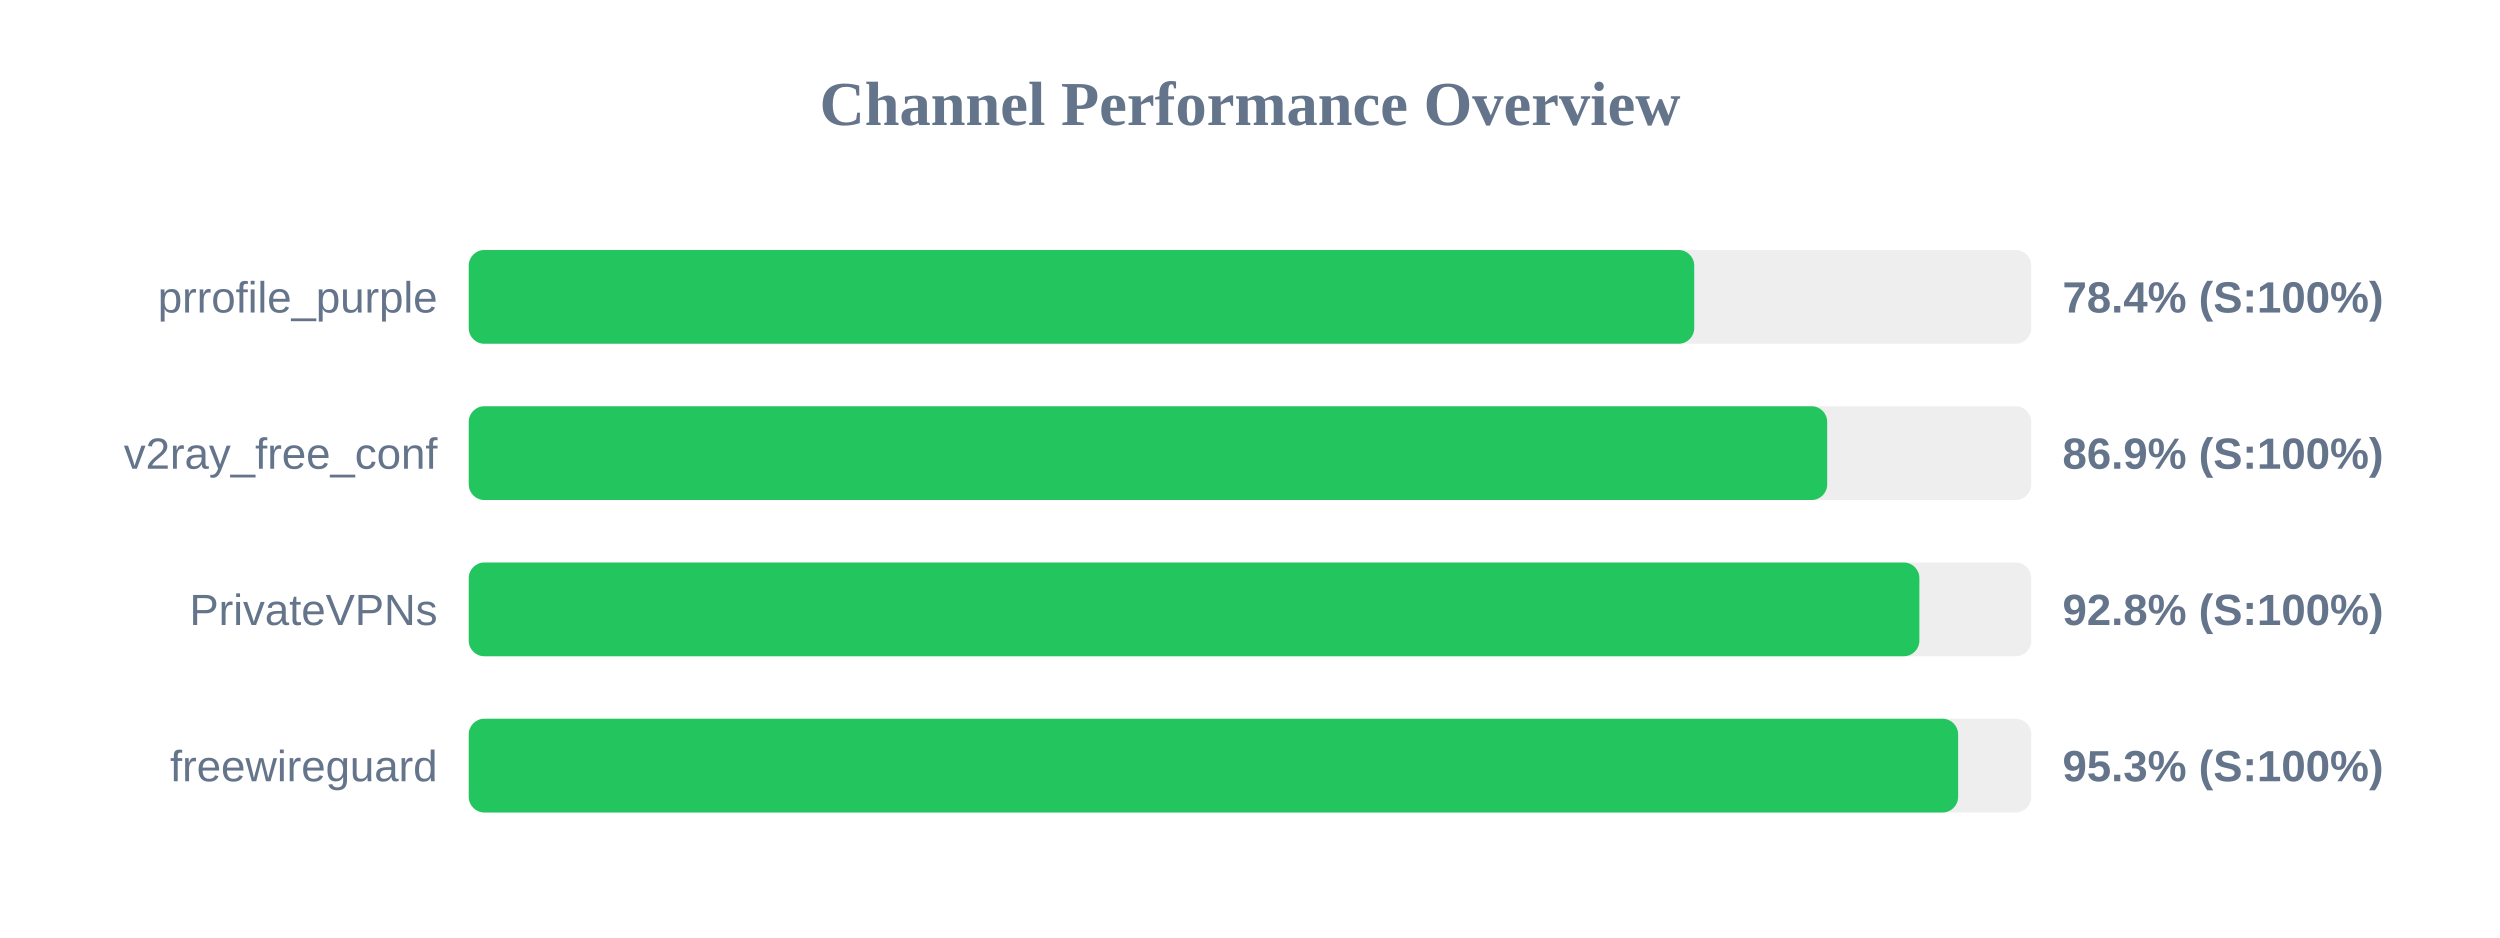
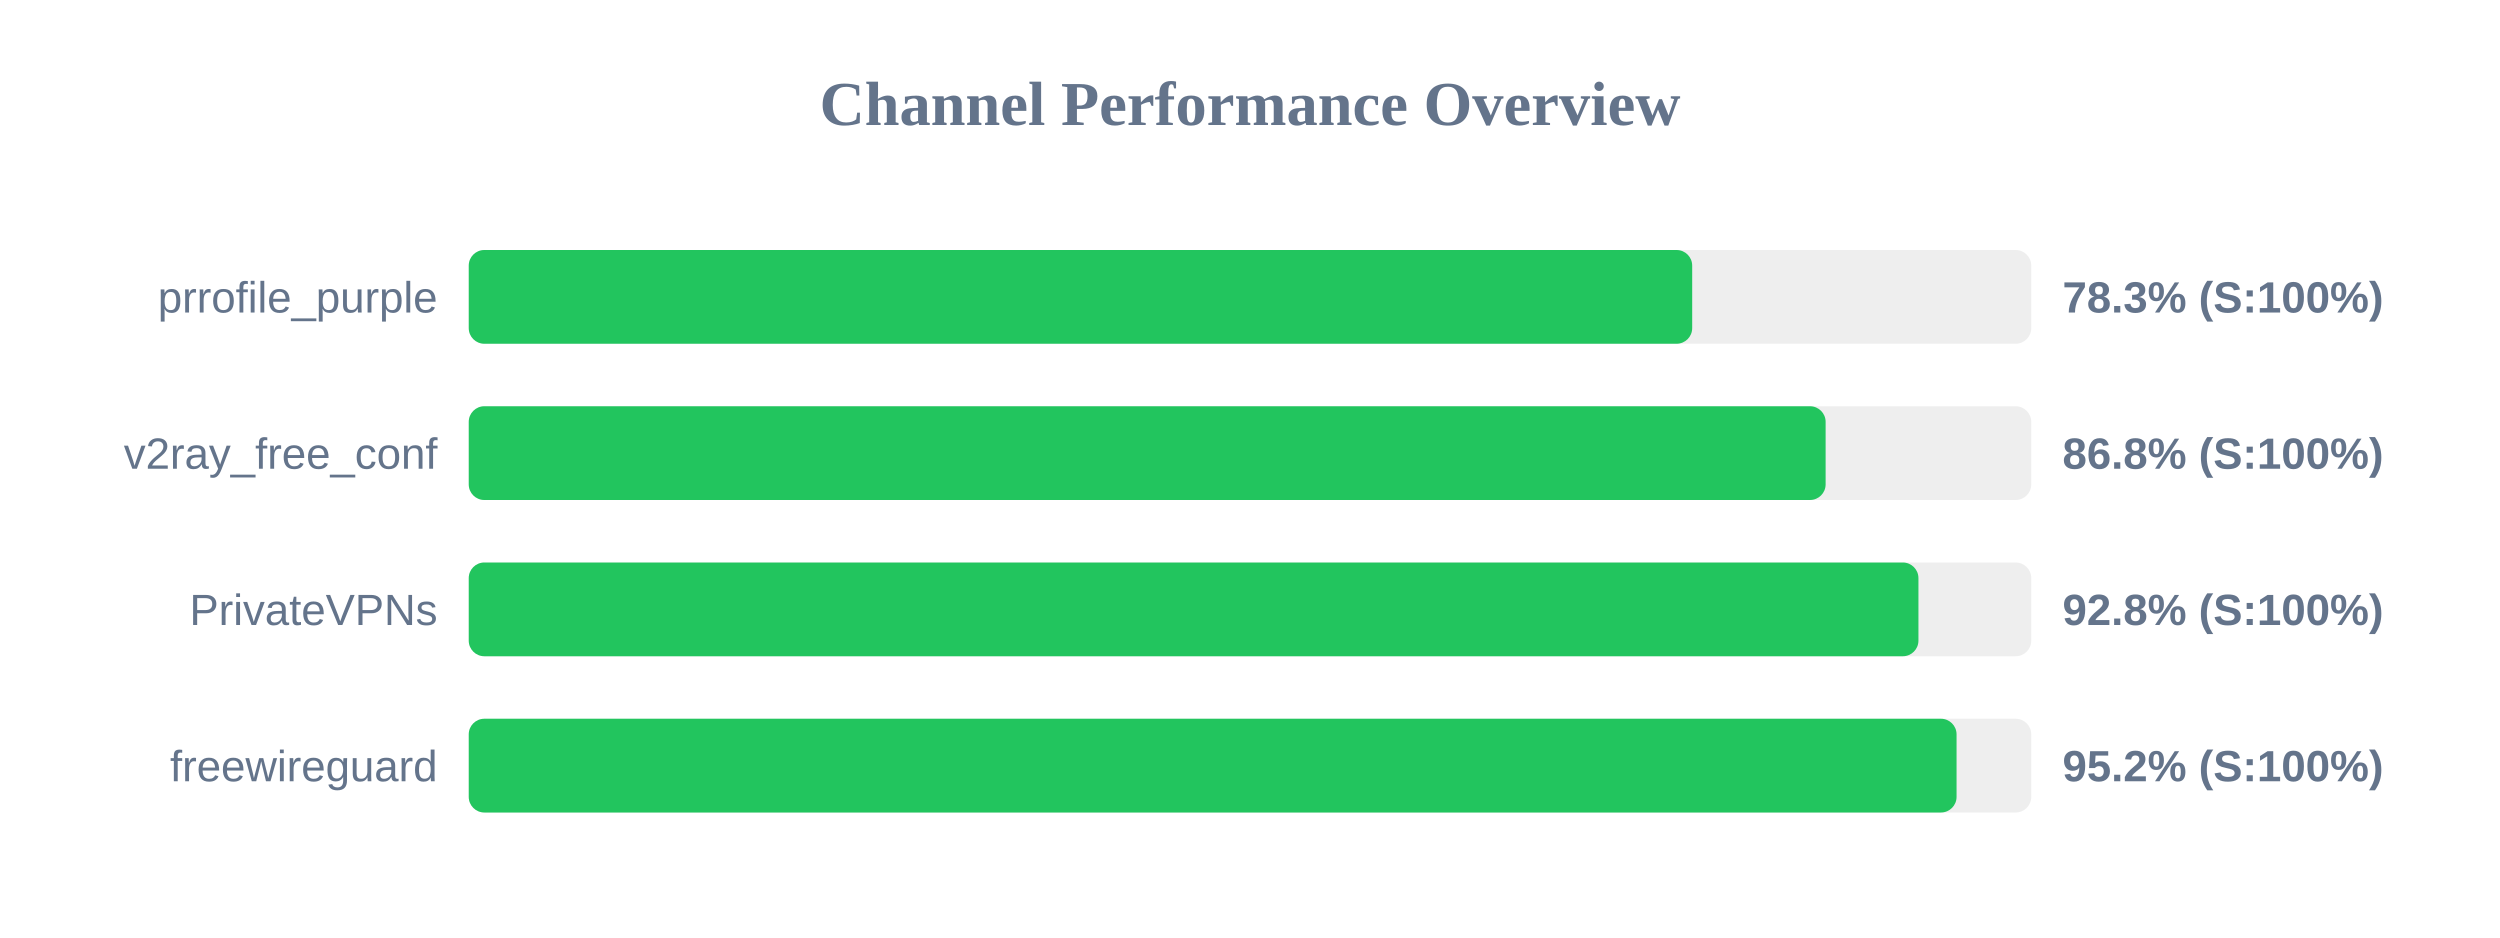
<svg xmlns="http://www.w3.org/2000/svg" width="800" height="300" version="1.1">
  <style>
        .row { font: 14px Arial; fill: #64748b; }
        .score { font: bold 14px Arial; fill: #64748b; }
    </style>
  <text x="400" y="40" text-anchor="middle" font-size="20px" font-weight="bold" fill="#64748b">Channel Performance Overview</text>
  <rect x="150" y="80" width="500" height="30" fill="#eee" rx="5" />
-   <rect x="150" y="80" width="392.15" height="30" fill="#22c55e" rx="5" />
+   <rect x="150" y="80" width="391.5" height="30" fill="#22c55e" rx="5" />
  <text x="140" y="100" text-anchor="end" class="row">prrofile_purple</text>
-   <text x="660" y="100" text-anchor="start" class="score">78.4% (S:100%)</text>
+   <text x="660" y="100" text-anchor="start" class="score">78.3% (S:100%)</text>
  <rect x="150" y="130" width="500" height="30" fill="#eee" rx="5" />
-   <rect x="150" y="130" width="434.7" height="30" fill="#22c55e" rx="5" />
+   <rect x="150" y="130" width="434.2" height="30" fill="#22c55e" rx="5" />
  <text x="140" y="150" text-anchor="end" class="row">v2ray_free_conf</text>
-   <text x="660" y="150" text-anchor="start" class="score">86.9% (S:100%)</text>
+   <text x="660" y="150" text-anchor="start" class="score">86.8% (S:100%)</text>
  <rect x="150" y="180" width="500" height="30" fill="#eee" rx="5" />
-   <rect x="150" y="180" width="464.2" height="30" fill="#22c55e" rx="5" />
+   <rect x="150" y="180" width="463.9" height="30" fill="#22c55e" rx="5" />
  <text x="140" y="200" text-anchor="end" class="row">PrivateVPNs</text>
  <text x="660" y="200" text-anchor="start" class="score">92.8% (S:100%)</text>
  <rect x="150" y="230" width="500" height="30" fill="#eee" rx="5" />
-   <rect x="150" y="230" width="476.6" height="30" fill="#22c55e" rx="5" />
+   <rect x="150" y="230" width="476.1" height="30" fill="#22c55e" rx="5" />
  <text x="140" y="250" text-anchor="end" class="row">freewireguard</text>
-   <text x="660" y="250" text-anchor="start" class="score">95.3% (S:100%)</text>
+   <text x="660" y="250" text-anchor="start" class="score">95.2% (S:100%)</text>
</svg>
